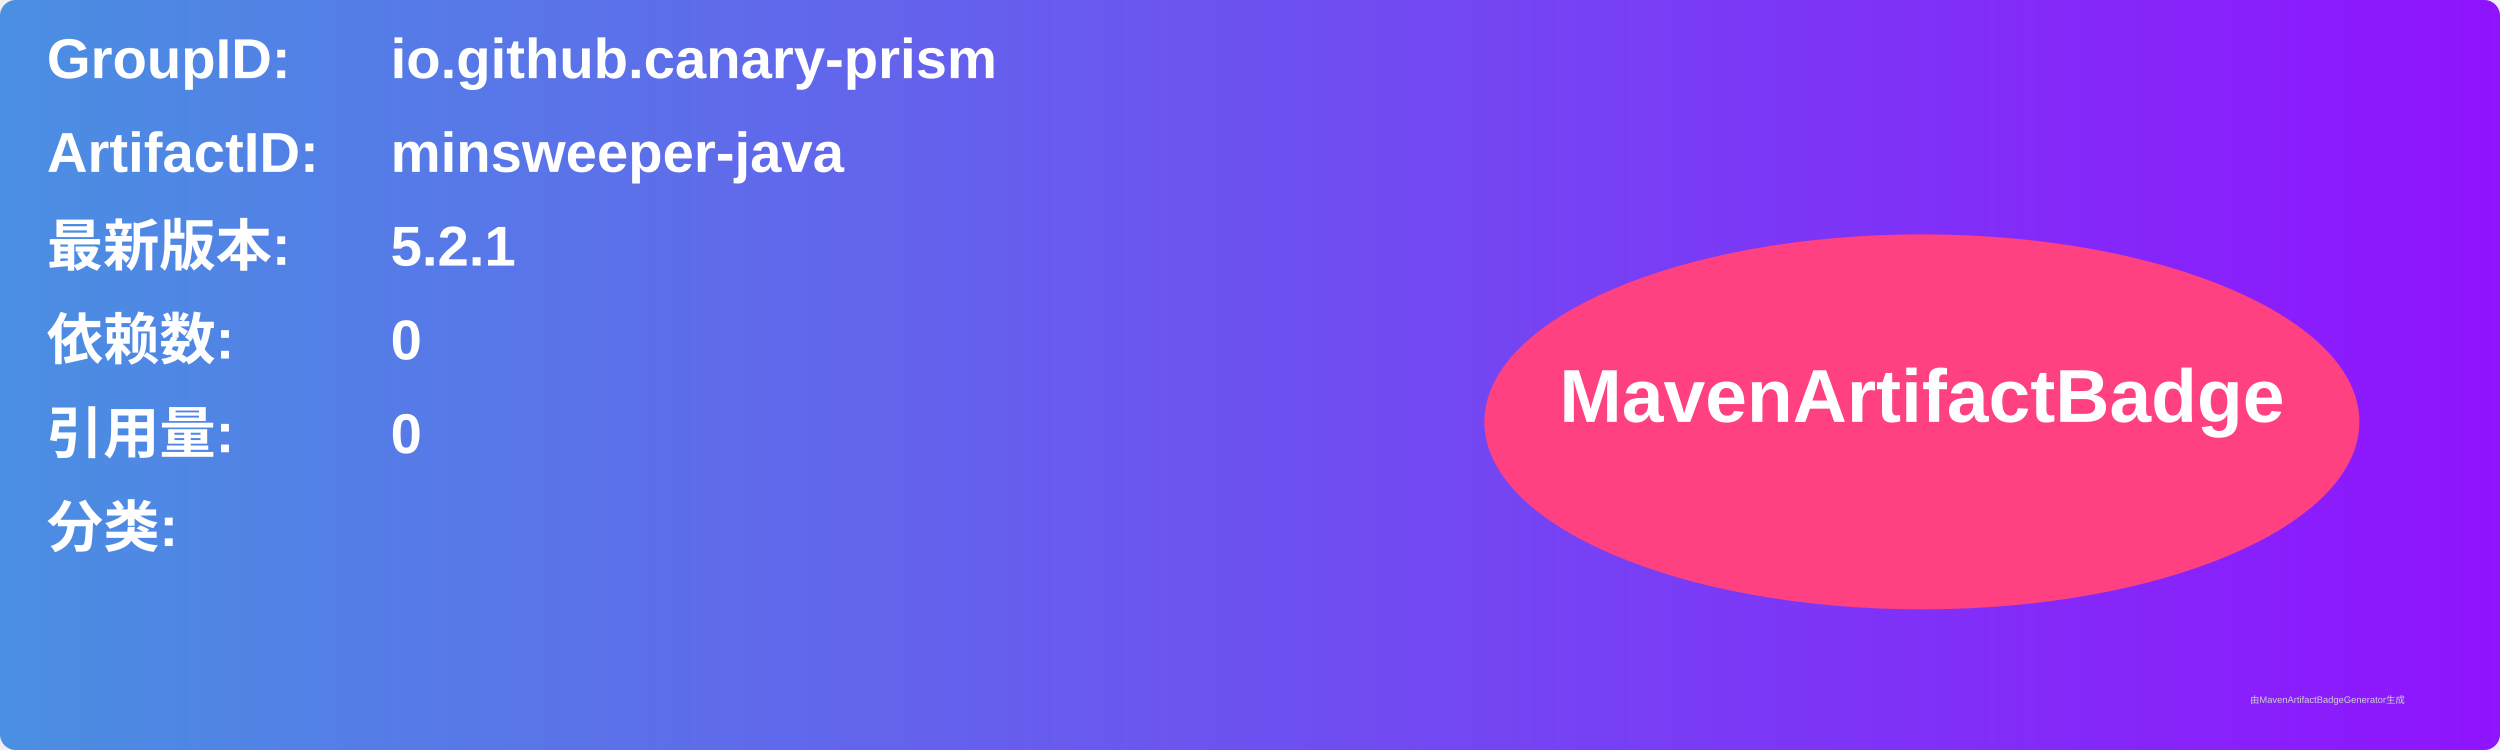
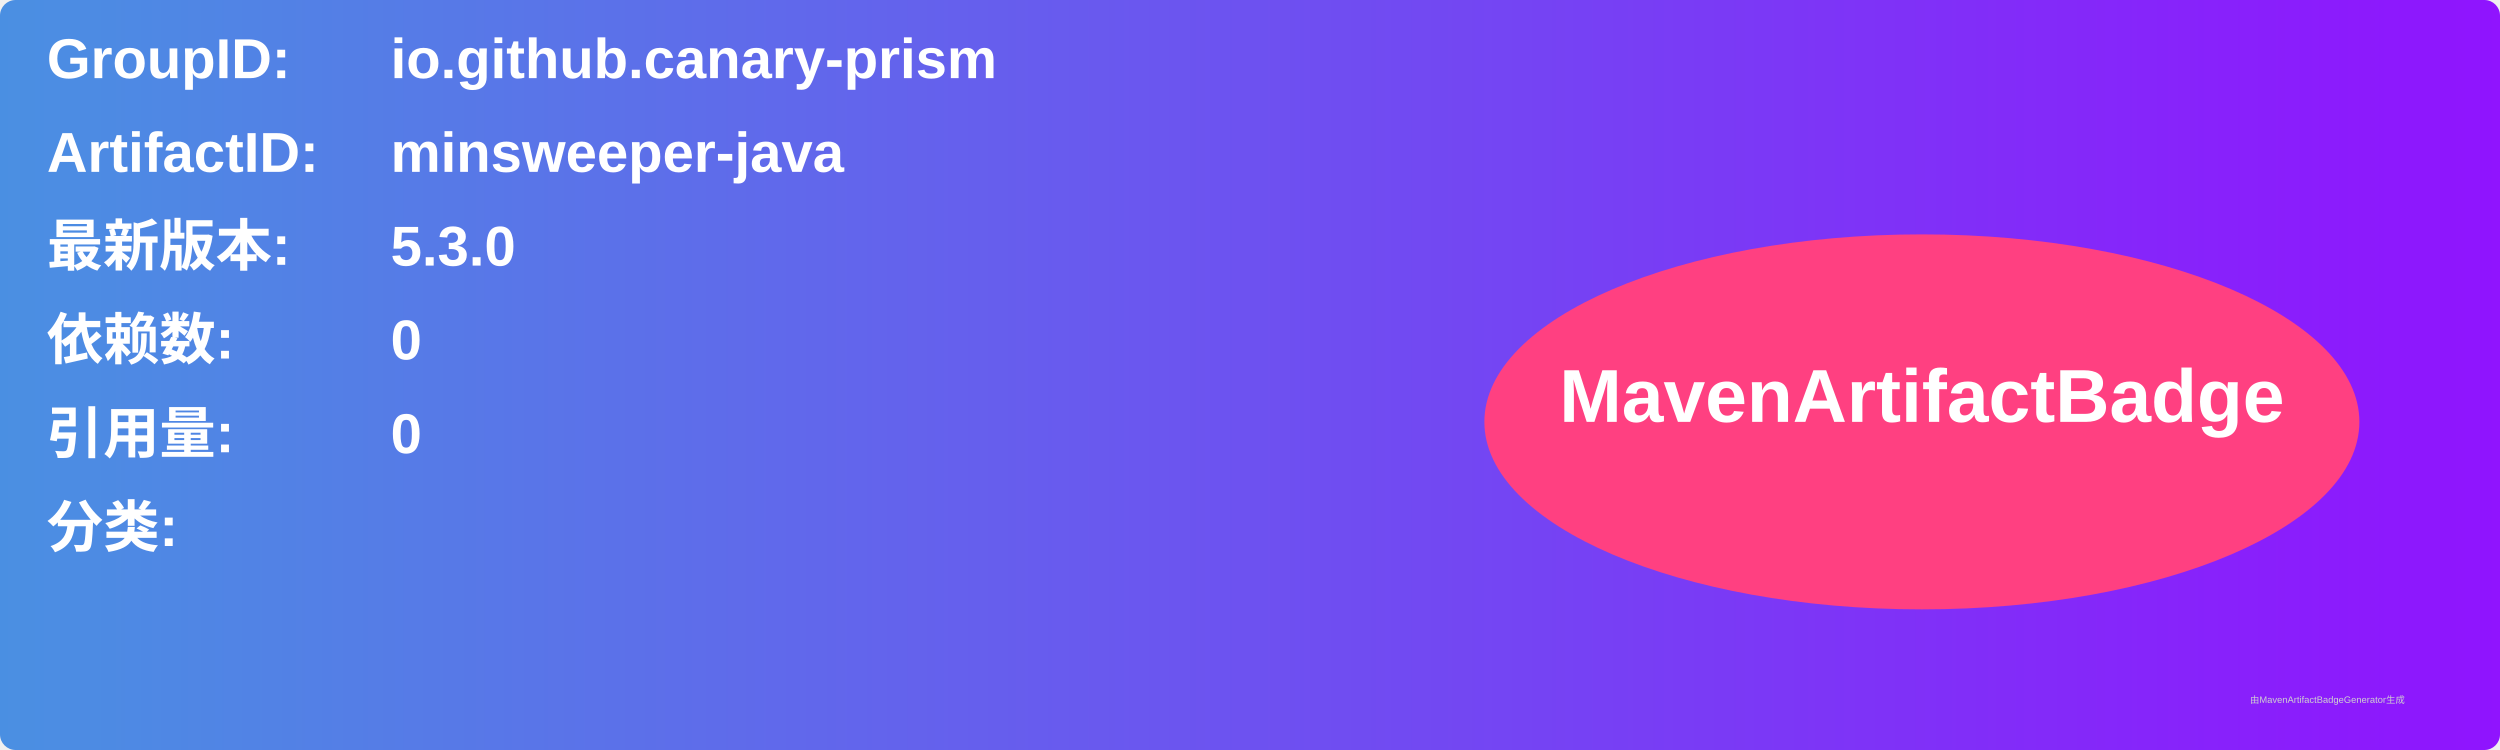
<svg xmlns="http://www.w3.org/2000/svg" width="800" height="240" viewBox="0 0 800 240">
  <linearGradient id="grad" x1="0%" y1="0%" x2="100%" y2="0%">
    <stop offset="0%" stop-color="#4a90e2" />
    <stop offset="100%" stop-color="#9013fe" />
  </linearGradient>
  <rect width="100%" height="100%" rx="5" ry="5" fill="url(#grad)" />
  <g transform="translate(15, 15)">
    <text x="0" y="10" font-family="Arial" font-size="18" fill="white" font-weight="bold" width="260">GroupID:</text>
    <text x="110" y="10" font-family="Arial" font-size="18" fill="white" font-weight="bold" width="460">io.github.canary-prism</text>
    <text x="0" y="40" font-family="Arial" font-size="18" fill="white" font-weight="bold" width="260">ArtifactID:</text>
    <text x="110" y="40" font-family="Arial" font-size="18" fill="white" font-weight="bold" width="460">minsweeper-java</text>
    <text x="0" y="70" font-family="Arial" font-size="18" fill="white" font-weight="bold">最新版本:</text>
    <text x="110" y="70" font-family="Arial" font-size="18" fill="white" font-weight="bold">
-       <tspan font-weight="bold">5.2.1</tspan>
+       <tspan font-weight="bold">5.3.0</tspan>
    </text>
    <text x="0" y="100" font-family="Arial" font-size="18" fill="white" font-weight="bold">依赖数: </text>
    <text x="110" y="100" font-family="Arial" font-size="18" fill="white">
      <tspan font-weight="bold">0</tspan>
    </text>
    <text x="0" y="130" font-family="Arial" font-size="18" fill="white" font-weight="bold">引用量: </text>
    <text x="110" y="130" font-family="Arial" font-size="18" fill="white">
      <tspan font-weight="bold">0</tspan>
    </text>
    <text x="0" y="160" font-family="Arial" font-size="18" fill="white" font-weight="bold">分类:</text>
    <text x="10" y="190" font-family="Arial" font-size="10" fill="white">
      <tspan font-weight="bold" />
    </text>
    <ellipse cx="600" cy="120" rx="140" ry="60" fill="#ff4081" />
    <text x="600" y="120" text-anchor="middle" font-family="Arial" font-size="24" fill="white" font-weight="bold">MavenArtifactBadge</text>
  </g>
  <text x="720" y="225" font-family="Arial" font-size="3" fill="#d0d0d0">由MavenArtifactBadgeGenerator生成</text>
</svg>
